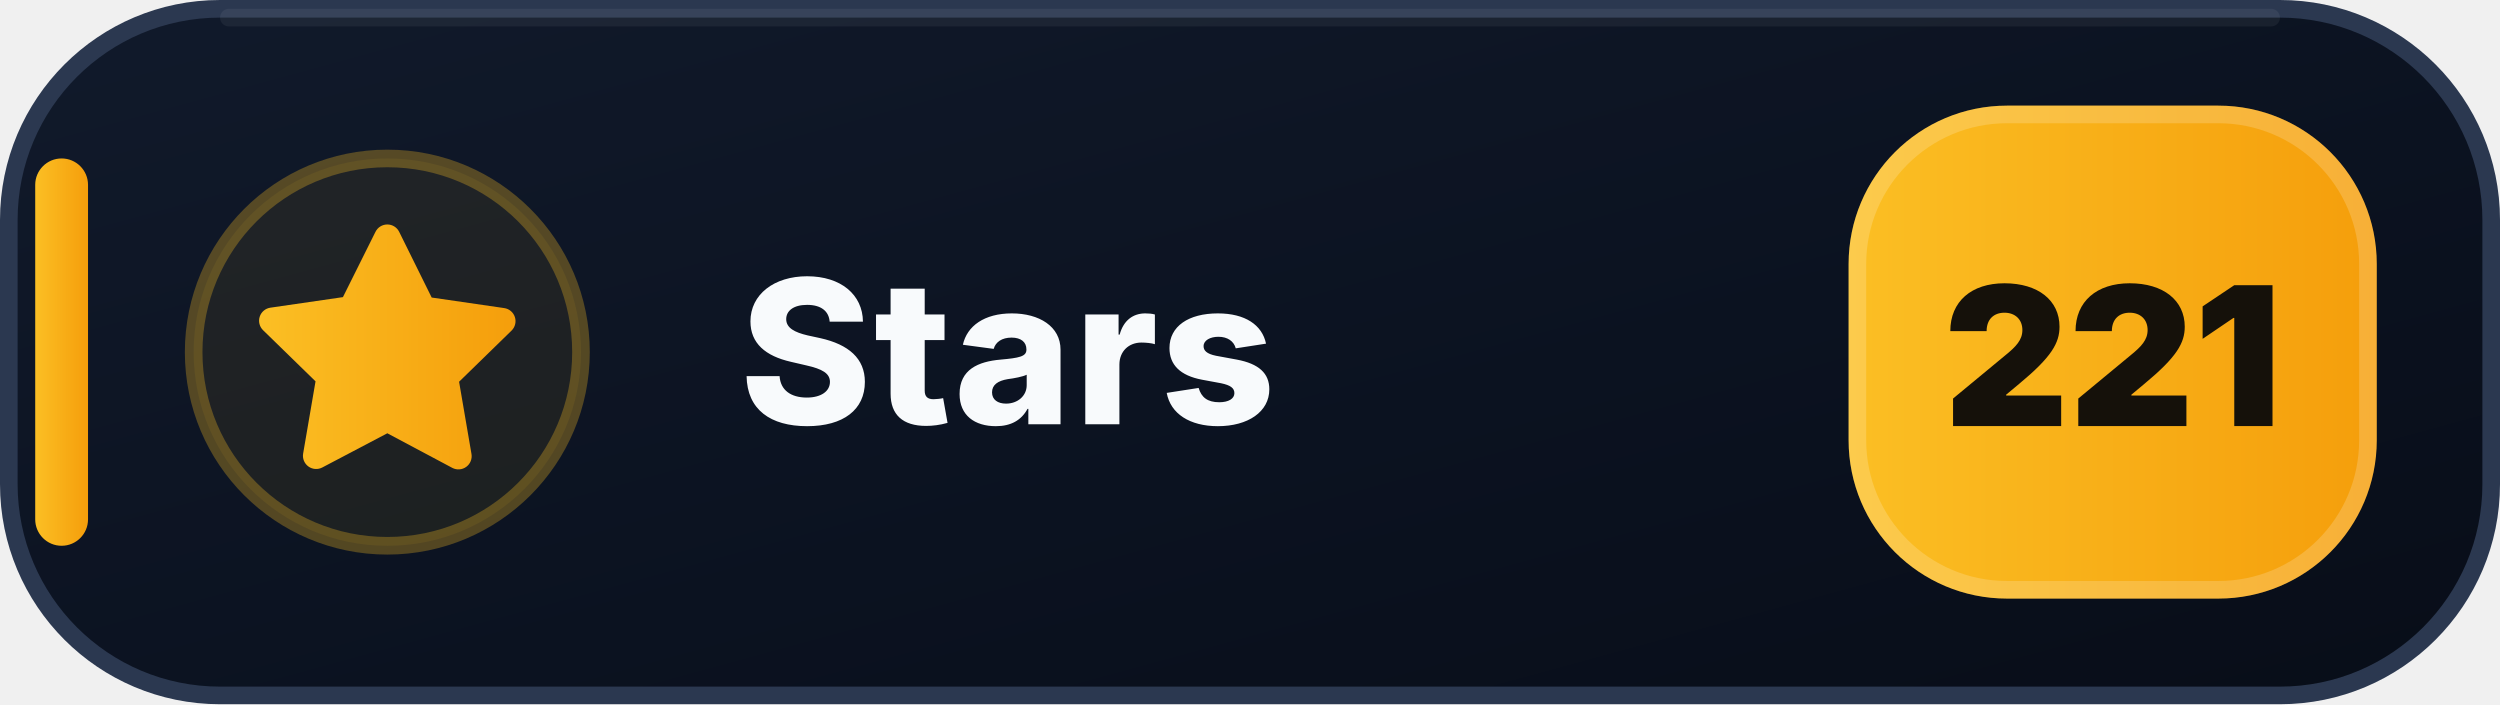
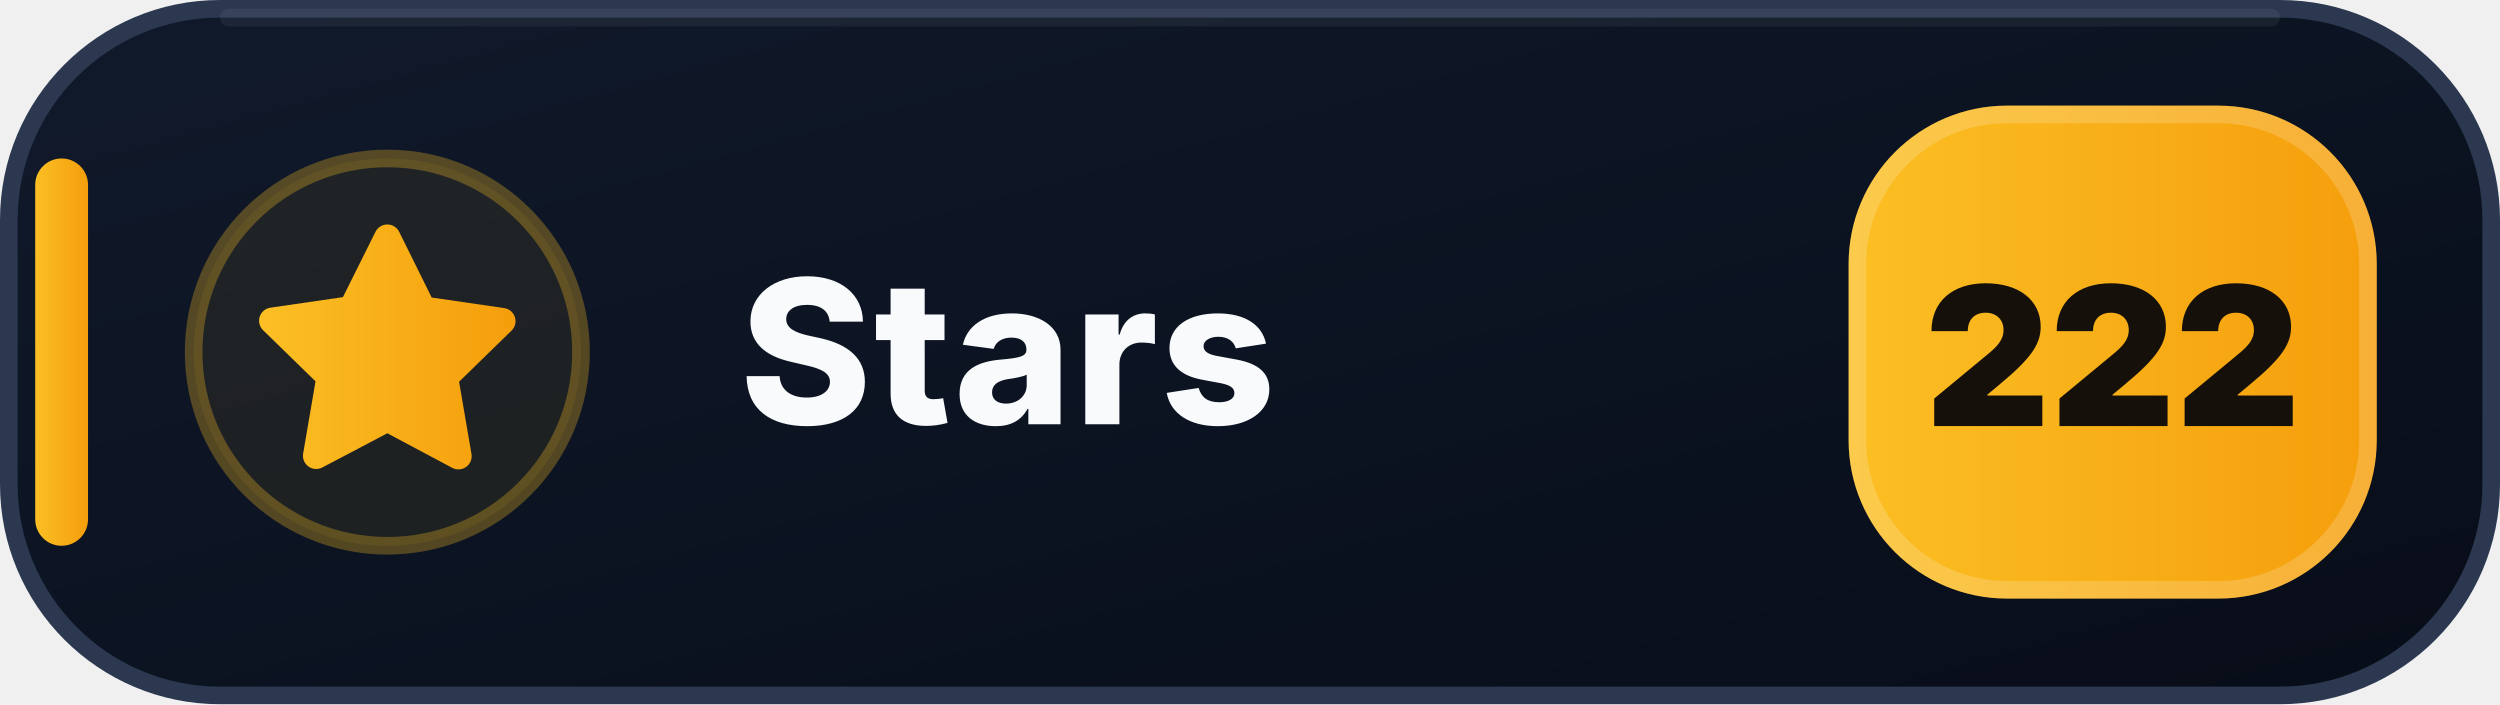
- <svg xmlns="http://www.w3.org/2000/svg" width="142" height="40" viewBox="0 0 142 40" role="img" aria-label="Stars: 221">
+ <svg xmlns="http://www.w3.org/2000/svg" width="142" height="40" viewBox="0 0 142 40" role="img" aria-label="Stars: 222">
  <defs>
    <linearGradient id="stars-bg" x1="0" y1="0" x2="1" y2="1">
      <stop offset="0" stop-color="#111A2B" />
      <stop offset=".58" stop-color="#0B1220" />
      <stop offset="1" stop-color="#080D18" />
    </linearGradient>
    <linearGradient id="stars-accent" x1="0" y1="0" x2="1" y2="0">
      <stop offset="0" stop-color="#FBBF24" />
      <stop offset="1" stop-color="#F59E0B" />
    </linearGradient>
  </defs>
  <rect x=".5" y=".5" width="141" height="39" rx="12" fill="url(#stars-bg)" stroke="#2B3850" />
  <path d="M13 1h116" stroke="#FFFFFF" stroke-opacity=".055" stroke-linecap="round" />
  <rect x="2" y="9" width="3" height="22" rx="1.5" fill="url(#stars-accent)" />
  <circle cx="22" cy="20" r="11" fill="#FBBF24" fill-opacity=".075" stroke="#FBBF24" stroke-opacity=".3" />
  <g transform="translate(14 12)" fill="url(#stars-accent)">
    <path d="M8 .75a.75.75 0 0 1 .673.418L10.52 4.9l4.12.599a.75.75 0 0 1 .416 1.279l-2.98 2.905.704 4.103a.75.75 0 0 1-1.088.79L8 12.61l-3.694 1.943a.75.75 0 0 1-1.088-.79l.704-4.103-2.98-2.905a.75.75 0 0 1 .416-1.279l4.12-.599L7.327 1.168A.75.75 0 0 1 8 .75Z" />
  </g>
  <text x="42" y="24.1" fill="#F8FAFC" font-family="Segoe UI,Inter,Arial,sans-serif" font-size="11.4" font-weight="800" letter-spacing=".12">Stars</text>
  <rect x="105" y="6" width="30" height="28" rx="9" fill="url(#stars-accent)" />
  <rect x="105.5" y="6.5" width="29" height="27" rx="8.5" fill="none" stroke="#FFFFFF" stroke-opacity=".18" />
-   <text x="120" y="24.2" text-anchor="middle" fill="#15110A" font-family="Segoe UI,Inter,Arial,sans-serif" font-size="11" font-weight="900">221</text>
+   <text x="120" y="24.2" text-anchor="middle" fill="#15110A" font-family="Segoe UI,Inter,Arial,sans-serif" font-size="11" font-weight="900">222</text>
</svg>
